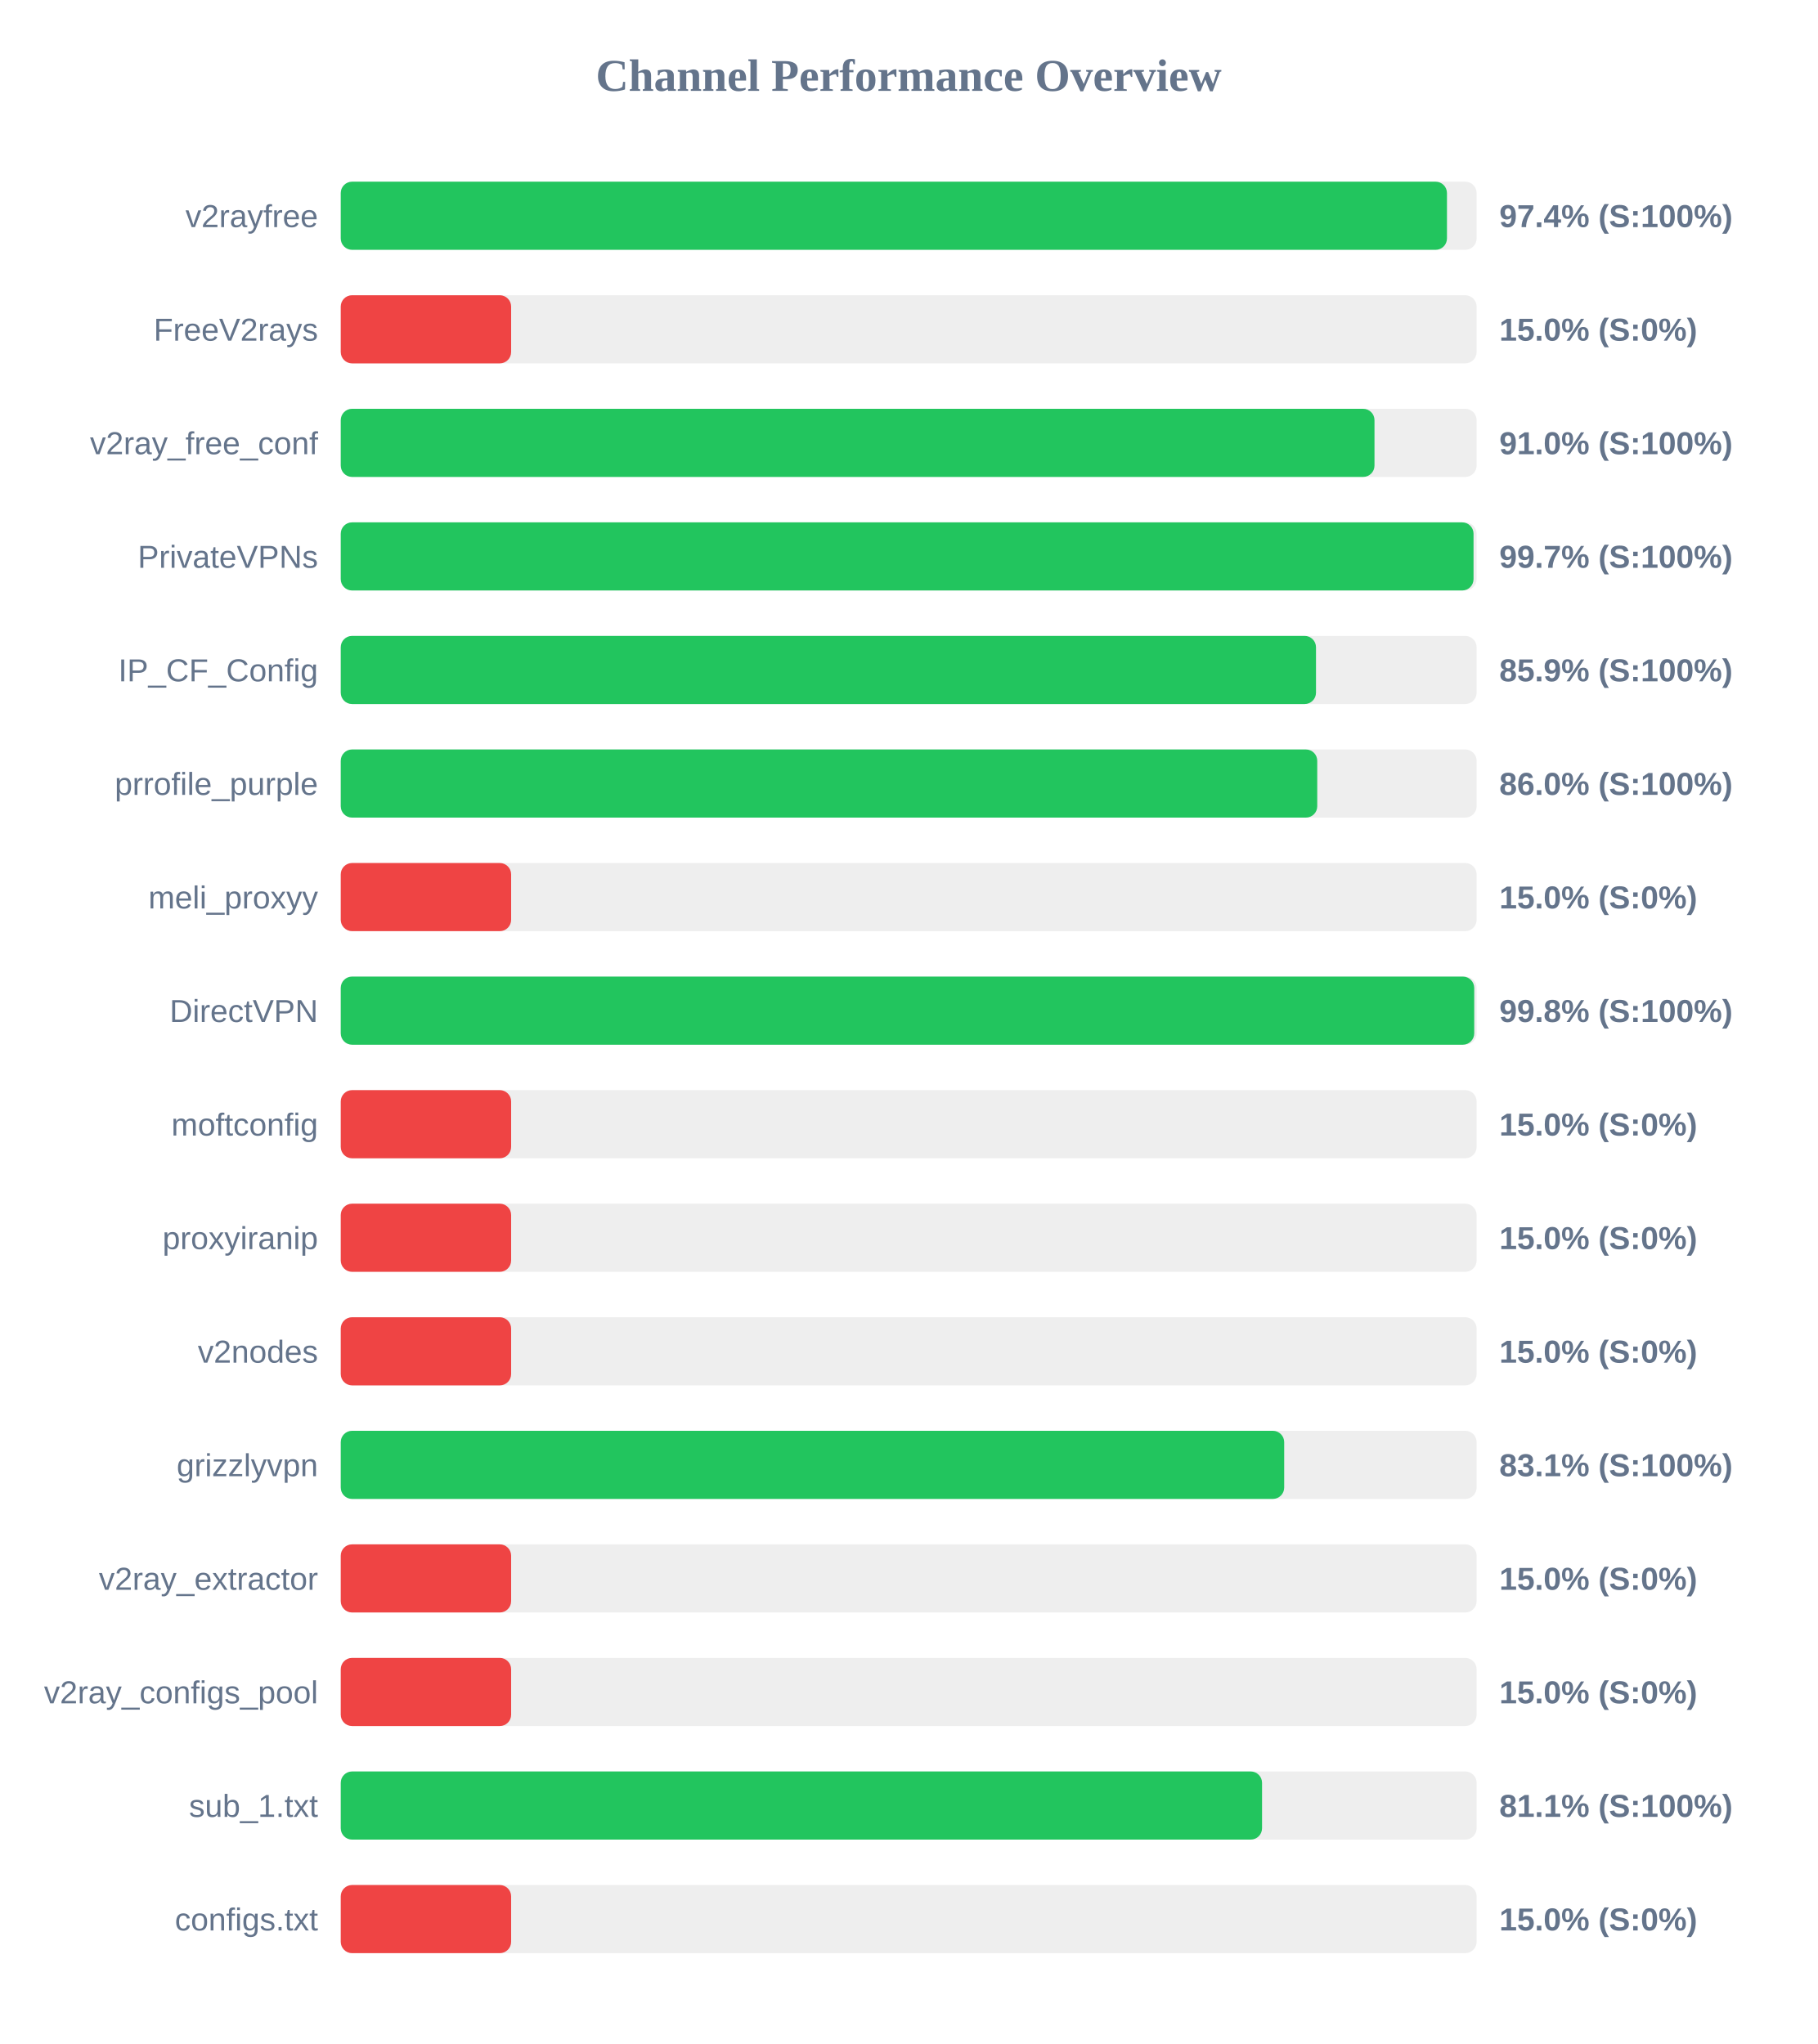
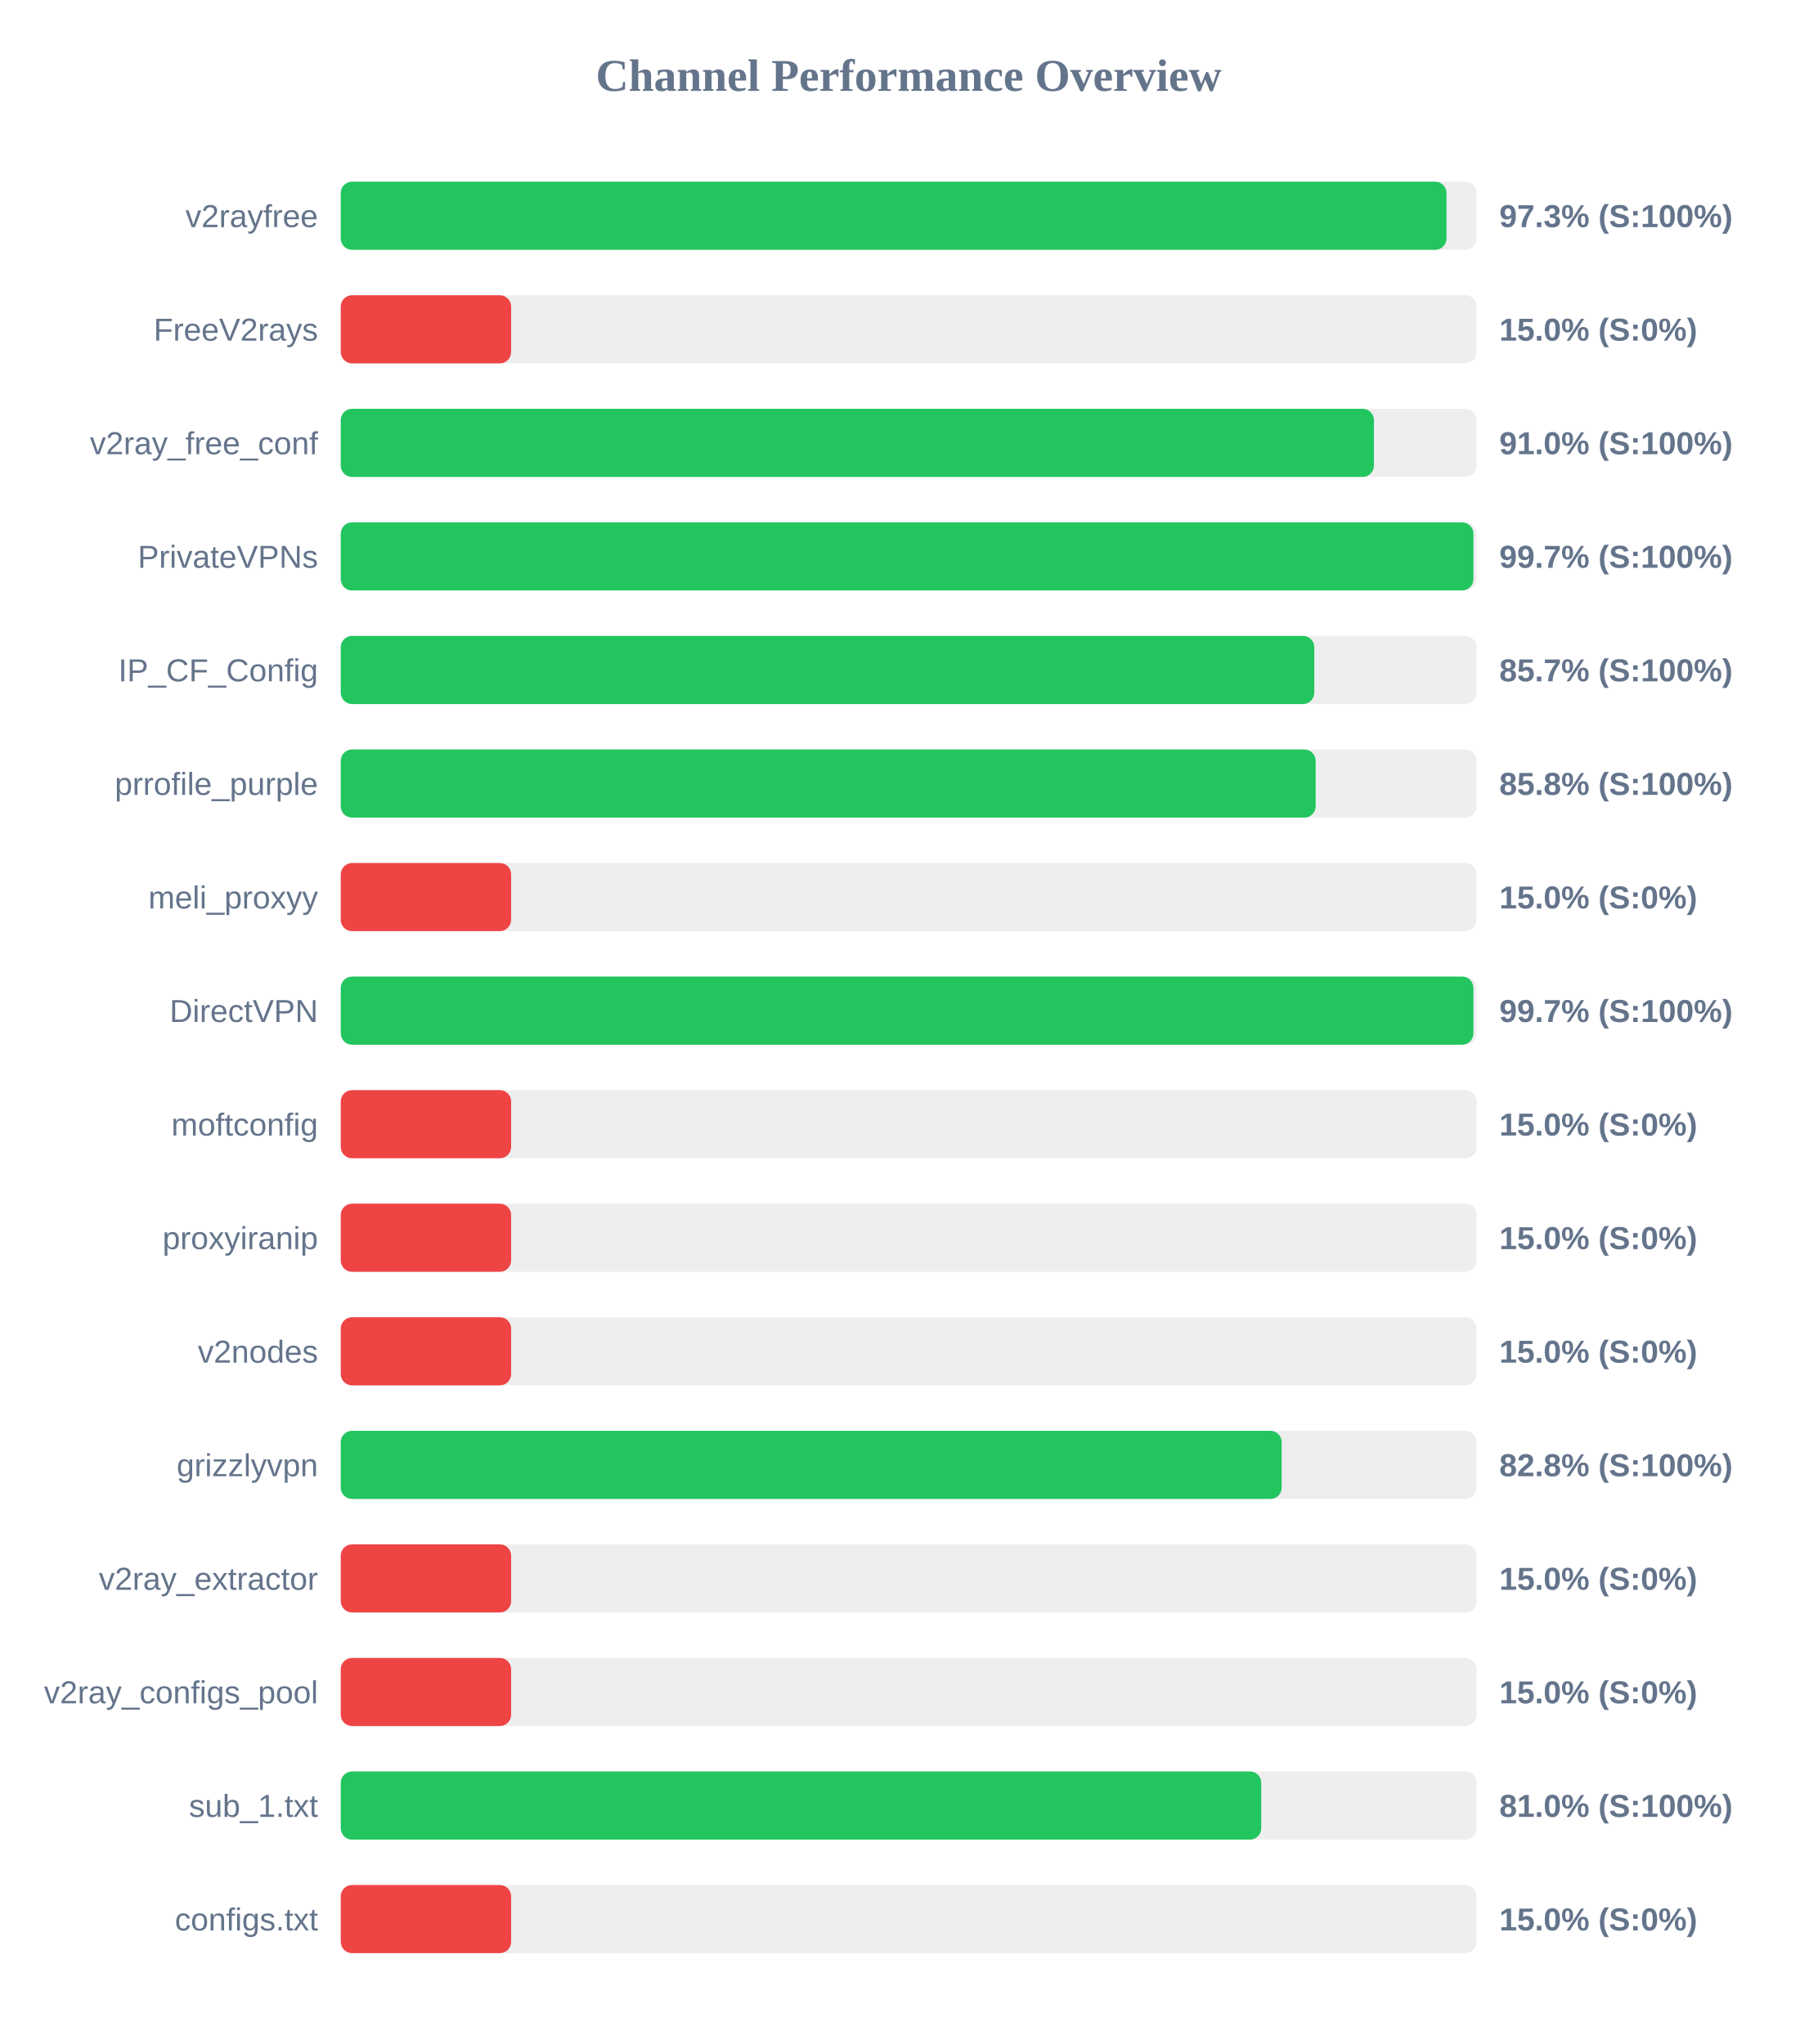
<svg xmlns="http://www.w3.org/2000/svg" width="800" height="900" version="1.1">
  <style>
        .row { font: 14px Arial; fill: #64748b; }
        .score { font: bold 14px Arial; fill: #64748b; }
    </style>
  <text x="400" y="40" text-anchor="middle" font-size="20px" font-weight="bold" fill="#64748b">Channel Performance Overview</text>
  <rect x="150" y="80" width="500" height="30" fill="#eee" rx="5" />
-   <rect x="150" y="80" width="486.95" height="30" fill="#22c55e" rx="5" />
+   <rect x="150" y="80" width="486.75" height="30" fill="#22c55e" rx="5" />
  <text x="140" y="100" text-anchor="end" class="row">v2rayfree</text>
-   <text x="660" y="100" text-anchor="start" class="score">97.4% (S:100%)</text>
+   <text x="660" y="100" text-anchor="start" class="score">97.3% (S:100%)</text>
  <rect x="150" y="130" width="500" height="30" fill="#eee" rx="5" />
  <rect x="150" y="130" width="75.0" height="30" fill="#ef4444" rx="5" />
  <text x="140" y="150" text-anchor="end" class="row">FreeV2rays</text>
  <text x="660" y="150" text-anchor="start" class="score">15.0% (S:0%)</text>
  <rect x="150" y="180" width="500" height="30" fill="#eee" rx="5" />
-   <rect x="150" y="180" width="455.05" height="30" fill="#22c55e" rx="5" />
+   <rect x="150" y="180" width="454.8" height="30" fill="#22c55e" rx="5" />
  <text x="140" y="200" text-anchor="end" class="row">v2ray_free_conf</text>
  <text x="660" y="200" text-anchor="start" class="score">91.0% (S:100%)</text>
  <rect x="150" y="230" width="500" height="30" fill="#eee" rx="5" />
-   <rect x="150" y="230" width="498.65" height="30" fill="#22c55e" rx="5" />
+   <rect x="150" y="230" width="498.6" height="30" fill="#22c55e" rx="5" />
  <text x="140" y="250" text-anchor="end" class="row">PrivateVPNs</text>
  <text x="660" y="250" text-anchor="start" class="score">99.7% (S:100%)</text>
  <rect x="150" y="280" width="500" height="30" fill="#eee" rx="5" />
-   <rect x="150" y="280" width="429.3" height="30" fill="#22c55e" rx="5" />
+   <rect x="150" y="280" width="428.55" height="30" fill="#22c55e" rx="5" />
  <text x="140" y="300" text-anchor="end" class="row">IP_CF_Config</text>
-   <text x="660" y="300" text-anchor="start" class="score">85.9% (S:100%)</text>
+   <text x="660" y="300" text-anchor="start" class="score">85.7% (S:100%)</text>
  <rect x="150" y="330" width="500" height="30" fill="#eee" rx="5" />
-   <rect x="150" y="330" width="429.85" height="30" fill="#22c55e" rx="5" />
+   <rect x="150" y="330" width="429.15" height="30" fill="#22c55e" rx="5" />
  <text x="140" y="350" text-anchor="end" class="row">prrofile_purple</text>
-   <text x="660" y="350" text-anchor="start" class="score">86.0% (S:100%)</text>
+   <text x="660" y="350" text-anchor="start" class="score">85.8% (S:100%)</text>
  <rect x="150" y="380" width="500" height="30" fill="#eee" rx="5" />
  <rect x="150" y="380" width="75.0" height="30" fill="#ef4444" rx="5" />
  <text x="140" y="400" text-anchor="end" class="row">meli_proxyy</text>
  <text x="660" y="400" text-anchor="start" class="score">15.0% (S:0%)</text>
  <rect x="150" y="430" width="500" height="30" fill="#eee" rx="5" />
-   <rect x="150" y="430" width="498.95" height="30" fill="#22c55e" rx="5" />
+   <rect x="150" y="430" width="498.6" height="30" fill="#22c55e" rx="5" />
  <text x="140" y="450" text-anchor="end" class="row">DirectVPN</text>
-   <text x="660" y="450" text-anchor="start" class="score">99.8% (S:100%)</text>
+   <text x="660" y="450" text-anchor="start" class="score">99.7% (S:100%)</text>
  <rect x="150" y="480" width="500" height="30" fill="#eee" rx="5" />
  <rect x="150" y="480" width="75.0" height="30" fill="#ef4444" rx="5" />
  <text x="140" y="500" text-anchor="end" class="row">moftconfig</text>
  <text x="660" y="500" text-anchor="start" class="score">15.0% (S:0%)</text>
  <rect x="150" y="530" width="500" height="30" fill="#eee" rx="5" />
  <rect x="150" y="530" width="75.0" height="30" fill="#ef4444" rx="5" />
  <text x="140" y="550" text-anchor="end" class="row">proxyiranip</text>
  <text x="660" y="550" text-anchor="start" class="score">15.0% (S:0%)</text>
  <rect x="150" y="580" width="500" height="30" fill="#eee" rx="5" />
  <rect x="150" y="580" width="75.0" height="30" fill="#ef4444" rx="5" />
  <text x="140" y="600" text-anchor="end" class="row">v2nodes</text>
  <text x="660" y="600" text-anchor="start" class="score">15.0% (S:0%)</text>
  <rect x="150" y="630" width="500" height="30" fill="#eee" rx="5" />
-   <rect x="150" y="630" width="415.3" height="30" fill="#22c55e" rx="5" />
+   <rect x="150" y="630" width="414.2" height="30" fill="#22c55e" rx="5" />
  <text x="140" y="650" text-anchor="end" class="row">grizzlyvpn</text>
-   <text x="660" y="650" text-anchor="start" class="score">83.1% (S:100%)</text>
+   <text x="660" y="650" text-anchor="start" class="score">82.8% (S:100%)</text>
  <rect x="150" y="680" width="500" height="30" fill="#eee" rx="5" />
  <rect x="150" y="680" width="75.0" height="30" fill="#ef4444" rx="5" />
  <text x="140" y="700" text-anchor="end" class="row">v2ray_extractor</text>
  <text x="660" y="700" text-anchor="start" class="score">15.0% (S:0%)</text>
  <rect x="150" y="730" width="500" height="30" fill="#eee" rx="5" />
  <rect x="150" y="730" width="75.0" height="30" fill="#ef4444" rx="5" />
  <text x="140" y="750" text-anchor="end" class="row">v2ray_configs_pool</text>
  <text x="660" y="750" text-anchor="start" class="score">15.0% (S:0%)</text>
  <rect x="150" y="780" width="500" height="30" fill="#eee" rx="5" />
-   <rect x="150" y="780" width="405.55" height="30" fill="#22c55e" rx="5" />
+   <rect x="150" y="780" width="405.2" height="30" fill="#22c55e" rx="5" />
  <text x="140" y="800" text-anchor="end" class="row">sub_1.txt</text>
-   <text x="660" y="800" text-anchor="start" class="score">81.1% (S:100%)</text>
+   <text x="660" y="800" text-anchor="start" class="score">81.0% (S:100%)</text>
  <rect x="150" y="830" width="500" height="30" fill="#eee" rx="5" />
  <rect x="150" y="830" width="75.0" height="30" fill="#ef4444" rx="5" />
  <text x="140" y="850" text-anchor="end" class="row">configs.txt</text>
  <text x="660" y="850" text-anchor="start" class="score">15.0% (S:0%)</text>
</svg>
